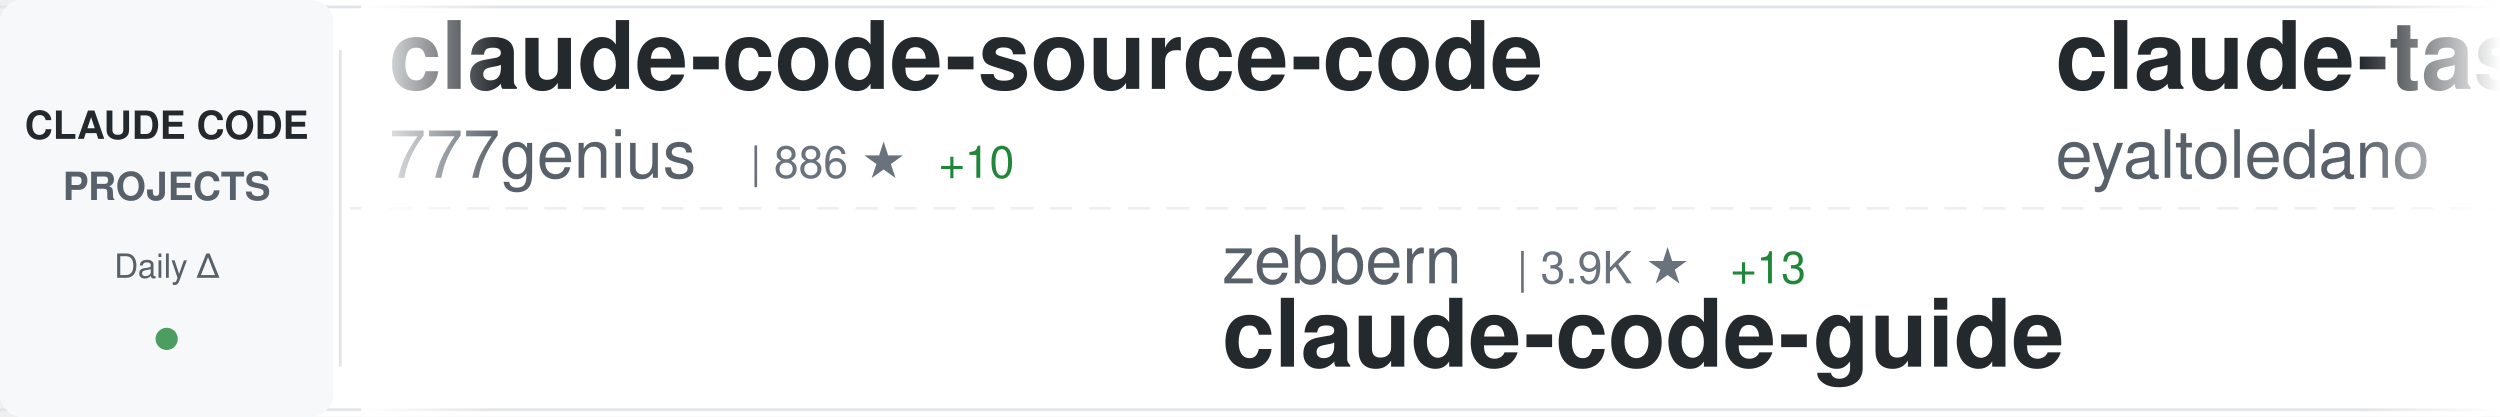
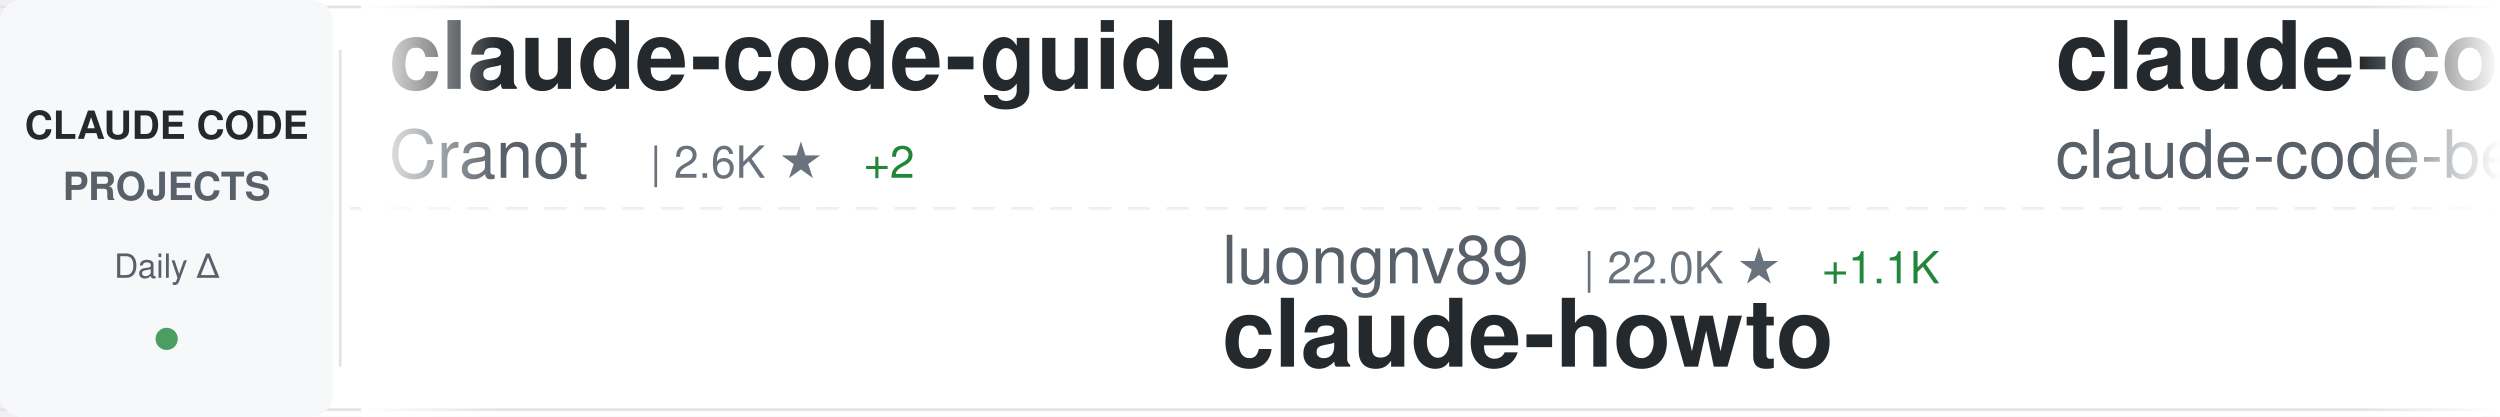
<svg xmlns="http://www.w3.org/2000/svg" width="900" height="150">
  <defs>
    <linearGradient id="awesomeLeftFade" x1="0%" y1="0%" x2="100%" y2="0%">
      <stop offset="0%" style="stop-color:#ffffff;stop-opacity:1" />
      <stop offset="100%" style="stop-color:#ffffff;stop-opacity:0" />
    </linearGradient>
    <linearGradient id="awesomeRightFade" x1="0%" y1="0%" x2="100%" y2="0%">
      <stop offset="0%" style="stop-color:#ffffff;stop-opacity:0" />
      <stop offset="100%" style="stop-color:#ffffff;stop-opacity:1" />
    </linearGradient>
  </defs>
  <rect width="900" height="150" fill="#ffffff" rx="8" />
  <rect x="0" y="2" width="900" height="1" fill="#e1e4e8" />
  <rect x="0" y="147" width="900" height="1" fill="#e1e4e8" />
  <line x1="0" y1="75" x2="900" y2="75" stroke="#e1e4e8" stroke-width="1" stroke-dasharray="8 6" opacity="0.6" />
  <rect x="0" y="0" width="120" height="150" fill="#f6f8fa" rx="8" />
  <text x="60" y="50" font-family="-apple-system, BlinkMacSystemFont, 'Segoe UI', Helvetica, Arial, sans-serif" font-size="14" font-weight="600" fill="#24292e" text-anchor="middle">CLAUDE CODE</text>
  <text x="60" y="72" font-family="-apple-system, BlinkMacSystemFont, 'Segoe UI', Helvetica, Arial, sans-serif" font-size="14" font-weight="600" fill="#586069" text-anchor="middle">PROJECTS</text>
  <text x="60" y="100" font-family="-apple-system, BlinkMacSystemFont, 'Segoe UI', Helvetica, Arial, sans-serif" font-size="12" font-weight="500" fill="#586069" text-anchor="middle">Daily Δ</text>
  <circle cx="60" cy="122" r="4" fill="#22863a" opacity="0.8" />
  <rect x="122" y="18" width="1" height="114" fill="#e1e4e8" />
  <clipPath id="awesomeTickerClip">
    <rect x="130" y="0" width="770" height="150" />
  </clipPath>
  <g clip-path="url(#awesomeTickerClip)">
    <g id="awesomeTickerItems">
      <animateTransform attributeName="transform" attributeType="XML" type="translate" from="0 0" to="-3000 0" dur="54s" repeatCount="indefinite" />
      <g transform="translate(0, 0)">
+         <text x="140" y="32" font-family="-apple-system, BlinkMacSystemFont, 'Segoe UI', Helvetica, Arial, sans-serif" font-size="34" font-weight="600" fill="#24292e">claude-code-guide</text>
+         <text x="140" y="64" font-family="-apple-system, BlinkMacSystemFont, 'Segoe UI', Helvetica, Arial, sans-serif" font-size="24" font-weight="400" fill="#586069">Cranot</text>
+         <text x="234" y="64" font-family="-apple-system, BlinkMacSystemFont, 'Segoe UI', Helvetica, Arial, sans-serif" font-size="16" font-weight="500" fill="#6a737d">| 2.6K ★</text>
+         <text x="311" y="64" font-family="-apple-system, BlinkMacSystemFont, 'Segoe UI', Helvetica, Arial, sans-serif" font-size="16" font-weight="500" fill="#22863a"> +2</text>
+       </g>
+       <g transform="translate(300, 0)">
+         <text x="140" y="102" font-family="-apple-system, BlinkMacSystemFont, 'Segoe UI', Helvetica, Arial, sans-serif" font-size="24" font-weight="400" fill="#586069">luongnv89</text>
+         <text x="270" y="102" font-family="-apple-system, BlinkMacSystemFont, 'Segoe UI', Helvetica, Arial, sans-serif" font-size="16" font-weight="500" fill="#6a737d">| 22.0K ★</text>
+         <text x="356" y="102" font-family="-apple-system, BlinkMacSystemFont, 'Segoe UI', Helvetica, Arial, sans-serif" font-size="16" font-weight="500" fill="#22863a"> +1.1K</text>
+         <text x="140" y="132" font-family="-apple-system, BlinkMacSystemFont, 'Segoe UI', Helvetica, Arial, sans-serif" font-size="34" font-weight="600" fill="#24292e">claude-howto</text>
+       </g>
+       <g transform="translate(600, 0)">
+         <text x="140" y="32" font-family="-apple-system, BlinkMacSystemFont, 'Segoe UI', Helvetica, Arial, sans-serif" font-size="34" font-weight="600" fill="#24292e">claude-code</text>
+         <text x="140" y="64" font-family="-apple-system, BlinkMacSystemFont, 'Segoe UI', Helvetica, Arial, sans-serif" font-size="24" font-weight="400" fill="#586069">claude-code-best</text>
+         <text x="354" y="64" font-family="-apple-system, BlinkMacSystemFont, 'Segoe UI', Helvetica, Arial, sans-serif" font-size="16" font-weight="500" fill="#6a737d">| 14.5K ★</text>
+         <text x="440" y="64" font-family="-apple-system, BlinkMacSystemFont, 'Segoe UI', Helvetica, Arial, sans-serif" font-size="16" font-weight="500" fill="#22863a"> +457</text>
+       </g>
+       <g transform="translate(900, 0)">
+         <text x="140" y="102" font-family="-apple-system, BlinkMacSystemFont, 'Segoe UI', Helvetica, Arial, sans-serif" font-size="24" font-weight="400" fill="#586069">KimYx0207</text>
+         <text x="270" y="102" font-family="-apple-system, BlinkMacSystemFont, 'Segoe UI', Helvetica, Arial, sans-serif" font-size="16" font-weight="500" fill="#6a737d">| 3.0K ★</text>
+         <text x="347" y="102" font-family="-apple-system, BlinkMacSystemFont, 'Segoe UI', Helvetica, Arial, sans-serif" font-size="16" font-weight="500" fill="#22863a"> +56</text>
+         <text x="140" y="132" font-family="-apple-system, BlinkMacSystemFont, 'Segoe UI', Helvetica, Arial, sans-serif" font-size="34" font-weight="600" fill="#24292e">Claude-Code-x-OpenClaw-G...</text>
+       </g>
+       <g transform="translate(1200, 0)">
        <text x="140" y="32" font-family="-apple-system, BlinkMacSystemFont, 'Segoe UI', Helvetica, Arial, sans-serif" font-size="34" font-weight="600" fill="#24292e">claude-code-source-code</text>
        <text x="140" y="64" font-family="-apple-system, BlinkMacSystemFont, 'Segoe UI', Helvetica, Arial, sans-serif" font-size="24" font-weight="400" fill="#586069">777genius</text>
-         <text x="270" y="64" font-family="-apple-system, BlinkMacSystemFont, 'Segoe UI', Helvetica, Arial, sans-serif" font-size="16" font-weight="500" fill="#6a737d">| 886 ★</text>
-         <text x="338" y="64" font-family="-apple-system, BlinkMacSystemFont, 'Segoe UI', Helvetica, Arial, sans-serif" font-size="16" font-weight="500" fill="#22863a"> +10</text>
+         <text x="270" y="64" font-family="-apple-system, BlinkMacSystemFont, 'Segoe UI', Helvetica, Arial, sans-serif" font-size="16" font-weight="500" fill="#6a737d">| 888 ★</text>
+         <text x="338" y="64" font-family="-apple-system, BlinkMacSystemFont, 'Segoe UI', Helvetica, Arial, sans-serif" font-size="16" font-weight="500" fill="#22863a"> +9</text>
      </g>
-       <g transform="translate(300, 0)">
-         <text x="140" y="102" font-family="-apple-system, BlinkMacSystemFont, 'Segoe UI', Helvetica, Arial, sans-serif" font-size="24" font-weight="400" fill="#586069">zebbern</text>
-         <text x="246" y="102" font-family="-apple-system, BlinkMacSystemFont, 'Segoe UI', Helvetica, Arial, sans-serif" font-size="16" font-weight="500" fill="#6a737d">| 3.9K ★</text>
-         <text x="323" y="102" font-family="-apple-system, BlinkMacSystemFont, 'Segoe UI', Helvetica, Arial, sans-serif" font-size="16" font-weight="500" fill="#22863a"> +13</text>
-         <text x="140" y="132" font-family="-apple-system, BlinkMacSystemFont, 'Segoe UI', Helvetica, Arial, sans-serif" font-size="34" font-weight="600" fill="#24292e">claude-code-guide</text>
+       <g transform="translate(1500, 0)">
+         <text x="140" y="102" font-family="-apple-system, BlinkMacSystemFont, 'Segoe UI', Helvetica, Arial, sans-serif" font-size="24" font-weight="400" fill="#586069">luyao618</text>
+         <text x="258" y="102" font-family="-apple-system, BlinkMacSystemFont, 'Segoe UI', Helvetica, Arial, sans-serif" font-size="16" font-weight="500" fill="#6a737d">| 1.0K ★</text>
+         <text x="335" y="102" font-family="-apple-system, BlinkMacSystemFont, 'Segoe UI', Helvetica, Arial, sans-serif" font-size="16" font-weight="500" fill="#22863a"> +57</text>
+         <text x="140" y="132" font-family="-apple-system, BlinkMacSystemFont, 'Segoe UI', Helvetica, Arial, sans-serif" font-size="34" font-weight="600" fill="#24292e">Claude-Code-Source-Study</text>
      </g>
-       <g transform="translate(600, 0)">
-         <text x="140" y="32" font-family="-apple-system, BlinkMacSystemFont, 'Segoe UI', Helvetica, Arial, sans-serif" font-size="34" font-weight="600" fill="#24292e">claude-task-master</text>
-         <text x="140" y="64" font-family="-apple-system, BlinkMacSystemFont, 'Segoe UI', Helvetica, Arial, sans-serif" font-size="24" font-weight="400" fill="#586069">eyaltoledano</text>
-         <text x="306" y="64" font-family="-apple-system, BlinkMacSystemFont, 'Segoe UI', Helvetica, Arial, sans-serif" font-size="16" font-weight="500" fill="#6a737d">| 26.4K ★</text>
-         <text x="392" y="64" font-family="-apple-system, BlinkMacSystemFont, 'Segoe UI', Helvetica, Arial, sans-serif" font-size="16" font-weight="500" fill="#22863a"> +21</text>
+       <g transform="translate(1800, 0)">
+         <text x="140" y="32" font-family="-apple-system, BlinkMacSystemFont, 'Segoe UI', Helvetica, Arial, sans-serif" font-size="34" font-weight="600" fill="#24292e">claude-code-rust</text>
+         <text x="140" y="64" font-family="-apple-system, BlinkMacSystemFont, 'Segoe UI', Helvetica, Arial, sans-serif" font-size="24" font-weight="400" fill="#586069">lorryjovens-hub</text>
+         <text x="342" y="64" font-family="-apple-system, BlinkMacSystemFont, 'Segoe UI', Helvetica, Arial, sans-serif" font-size="16" font-weight="500" fill="#6a737d">| 1.2K ★</text>
+         <text x="419" y="64" font-family="-apple-system, BlinkMacSystemFont, 'Segoe UI', Helvetica, Arial, sans-serif" font-size="16" font-weight="500" fill="#22863a"> +58</text>
      </g>
-       <g transform="translate(900, 0)">
+       <g transform="translate(2100, 0)">
        <text x="140" y="102" font-family="-apple-system, BlinkMacSystemFont, 'Segoe UI', Helvetica, Arial, sans-serif" font-size="24" font-weight="400" fill="#586069">edmund-io</text>
        <text x="270" y="102" font-family="-apple-system, BlinkMacSystemFont, 'Segoe UI', Helvetica, Arial, sans-serif" font-size="16" font-weight="500" fill="#6a737d">| 1.4K ★</text>
        <text x="347" y="102" font-family="-apple-system, BlinkMacSystemFont, 'Segoe UI', Helvetica, Arial, sans-serif" font-size="16" font-weight="500" fill="#22863a"> +5</text>
        <text x="140" y="132" font-family="-apple-system, BlinkMacSystemFont, 'Segoe UI', Helvetica, Arial, sans-serif" font-size="34" font-weight="600" fill="#24292e">edmunds-claude-code</text>
      </g>
-       <g transform="translate(1200, 0)">
-         <text x="140" y="32" font-family="-apple-system, BlinkMacSystemFont, 'Segoe UI', Helvetica, Arial, sans-serif" font-size="34" font-weight="600" fill="#24292e">CLIProxyAPI</text>
-         <text x="140" y="64" font-family="-apple-system, BlinkMacSystemFont, 'Segoe UI', Helvetica, Arial, sans-serif" font-size="24" font-weight="400" fill="#586069">router-for-me</text>
-         <text x="318" y="64" font-family="-apple-system, BlinkMacSystemFont, 'Segoe UI', Helvetica, Arial, sans-serif" font-size="16" font-weight="500" fill="#6a737d">| 23.7K ★</text>
-         <text x="404" y="64" font-family="-apple-system, BlinkMacSystemFont, 'Segoe UI', Helvetica, Arial, sans-serif" font-size="16" font-weight="500" fill="#22863a"> +267</text>
-       </g>
-       <g transform="translate(1500, 0)">
-         <text x="140" y="102" font-family="-apple-system, BlinkMacSystemFont, 'Segoe UI', Helvetica, Arial, sans-serif" font-size="24" font-weight="400" fill="#586069">RishabhK103</text>
-         <text x="294" y="102" font-family="-apple-system, BlinkMacSystemFont, 'Segoe UI', Helvetica, Arial, sans-serif" font-size="16" font-weight="500" fill="#6a737d">| 49 ★</text>
-         <text x="353" y="102" font-family="-apple-system, BlinkMacSystemFont, 'Segoe UI', Helvetica, Arial, sans-serif" font-size="16" font-weight="500" fill="#22863a"> +1</text>
-         <text x="140" y="132" font-family="-apple-system, BlinkMacSystemFont, 'Segoe UI', Helvetica, Arial, sans-serif" font-size="34" font-weight="600" fill="#24292e">claude-code</text>
-       </g>
-       <g transform="translate(1800, 0)">
-         <text x="140" y="32" font-family="-apple-system, BlinkMacSystemFont, 'Segoe UI', Helvetica, Arial, sans-serif" font-size="34" font-weight="600" fill="#24292e">sc-claude-code-files</text>
-         <text x="140" y="64" font-family="-apple-system, BlinkMacSystemFont, 'Segoe UI', Helvetica, Arial, sans-serif" font-size="24" font-weight="400" fill="#586069">https-deeplearning-ai</text>
-         <text x="414" y="64" font-family="-apple-system, BlinkMacSystemFont, 'Segoe UI', Helvetica, Arial, sans-serif" font-size="16" font-weight="500" fill="#6a737d">| 479 ★</text>
-       </g>
-       <g transform="translate(2100, 0)">
-         <text x="140" y="102" font-family="-apple-system, BlinkMacSystemFont, 'Segoe UI', Helvetica, Arial, sans-serif" font-size="24" font-weight="400" fill="#586069">lowcortisolprogrammer</text>
-         <text x="414" y="102" font-family="-apple-system, BlinkMacSystemFont, 'Segoe UI', Helvetica, Arial, sans-serif" font-size="16" font-weight="500" fill="#6a737d">| 169 ★</text>
-         <text x="482" y="102" font-family="-apple-system, BlinkMacSystemFont, 'Segoe UI', Helvetica, Arial, sans-serif" font-size="16" font-weight="500" fill="#22863a"> +1</text>
-         <text x="140" y="132" font-family="-apple-system, BlinkMacSystemFont, 'Segoe UI', Helvetica, Arial, sans-serif" font-size="34" font-weight="600" fill="#24292e">claude-code</text>
-       </g>
      <g transform="translate(2400, 0)">
-         <text x="140" y="32" font-family="-apple-system, BlinkMacSystemFont, 'Segoe UI', Helvetica, Arial, sans-serif" font-size="34" font-weight="600" fill="#24292e">ralph-claude-code</text>
-         <text x="140" y="64" font-family="-apple-system, BlinkMacSystemFont, 'Segoe UI', Helvetica, Arial, sans-serif" font-size="24" font-weight="400" fill="#586069">frankbria</text>
-         <text x="270" y="64" font-family="-apple-system, BlinkMacSystemFont, 'Segoe UI', Helvetica, Arial, sans-serif" font-size="16" font-weight="500" fill="#6a737d">| 8.5K ★</text>
-         <text x="347" y="64" font-family="-apple-system, BlinkMacSystemFont, 'Segoe UI', Helvetica, Arial, sans-serif" font-size="16" font-weight="500" fill="#22863a"> +30</text>
+         <text x="140" y="32" font-family="-apple-system, BlinkMacSystemFont, 'Segoe UI', Helvetica, Arial, sans-serif" font-size="34" font-weight="600" fill="#24292e">claude-code</text>
+         <text x="140" y="64" font-family="-apple-system, BlinkMacSystemFont, 'Segoe UI', Helvetica, Arial, sans-serif" font-size="24" font-weight="400" fill="#586069">tanbiralam</text>
+         <text x="282" y="64" font-family="-apple-system, BlinkMacSystemFont, 'Segoe UI', Helvetica, Arial, sans-serif" font-size="16" font-weight="500" fill="#6a737d">| 1.3K ★</text>
+         <text x="359" y="64" font-family="-apple-system, BlinkMacSystemFont, 'Segoe UI', Helvetica, Arial, sans-serif" font-size="16" font-weight="500" fill="#22863a"> +30</text>
      </g>
      <g transform="translate(2700, 0)">
-         <text x="140" y="102" font-family="-apple-system, BlinkMacSystemFont, 'Segoe UI', Helvetica, Arial, sans-serif" font-size="24" font-weight="400" fill="#586069">oboard</text>
-         <text x="234" y="102" font-family="-apple-system, BlinkMacSystemFont, 'Segoe UI', Helvetica, Arial, sans-serif" font-size="16" font-weight="500" fill="#6a737d">| 2.8K ★</text>
-         <text x="311" y="102" font-family="-apple-system, BlinkMacSystemFont, 'Segoe UI', Helvetica, Arial, sans-serif" font-size="16" font-weight="500" fill="#22863a"> +46</text>
-         <text x="140" y="132" font-family="-apple-system, BlinkMacSystemFont, 'Segoe UI', Helvetica, Arial, sans-serif" font-size="34" font-weight="600" fill="#24292e">claude-code-rev</text>
+         <text x="140" y="102" font-family="-apple-system, BlinkMacSystemFont, 'Segoe UI', Helvetica, Arial, sans-serif" font-size="24" font-weight="400" fill="#586069">anthropics</text>
+         <text x="282" y="102" font-family="-apple-system, BlinkMacSystemFont, 'Segoe UI', Helvetica, Arial, sans-serif" font-size="16" font-weight="500" fill="#6a737d">| 6.9K ★</text>
+         <text x="359" y="102" font-family="-apple-system, BlinkMacSystemFont, 'Segoe UI', Helvetica, Arial, sans-serif" font-size="16" font-weight="500" fill="#22863a"> +27</text>
+         <text x="140" y="132" font-family="-apple-system, BlinkMacSystemFont, 'Segoe UI', Helvetica, Arial, sans-serif" font-size="34" font-weight="600" fill="#24292e">claude-code-action</text>
      </g>
      <g transform="translate(3000, 0)">
-         <text x="140" y="32" font-family="-apple-system, BlinkMacSystemFont, 'Segoe UI', Helvetica, Arial, sans-serif" font-size="34" font-weight="600" fill="#24292e">claude-code-source-code</text>
-         <text x="140" y="64" font-family="-apple-system, BlinkMacSystemFont, 'Segoe UI', Helvetica, Arial, sans-serif" font-size="24" font-weight="400" fill="#586069">777genius</text>
-         <text x="270" y="64" font-family="-apple-system, BlinkMacSystemFont, 'Segoe UI', Helvetica, Arial, sans-serif" font-size="16" font-weight="500" fill="#6a737d">| 886 ★</text>
-         <text x="338" y="64" font-family="-apple-system, BlinkMacSystemFont, 'Segoe UI', Helvetica, Arial, sans-serif" font-size="16" font-weight="500" fill="#22863a"> +10</text>
+         <text x="140" y="32" font-family="-apple-system, BlinkMacSystemFont, 'Segoe UI', Helvetica, Arial, sans-serif" font-size="34" font-weight="600" fill="#24292e">claude-code-guide</text>
+         <text x="140" y="64" font-family="-apple-system, BlinkMacSystemFont, 'Segoe UI', Helvetica, Arial, sans-serif" font-size="24" font-weight="400" fill="#586069">Cranot</text>
+         <text x="234" y="64" font-family="-apple-system, BlinkMacSystemFont, 'Segoe UI', Helvetica, Arial, sans-serif" font-size="16" font-weight="500" fill="#6a737d">| 2.6K ★</text>
+         <text x="311" y="64" font-family="-apple-system, BlinkMacSystemFont, 'Segoe UI', Helvetica, Arial, sans-serif" font-size="16" font-weight="500" fill="#22863a"> +2</text>
      </g>
      <g transform="translate(3300, 0)">
-         <text x="140" y="102" font-family="-apple-system, BlinkMacSystemFont, 'Segoe UI', Helvetica, Arial, sans-serif" font-size="24" font-weight="400" fill="#586069">zebbern</text>
-         <text x="246" y="102" font-family="-apple-system, BlinkMacSystemFont, 'Segoe UI', Helvetica, Arial, sans-serif" font-size="16" font-weight="500" fill="#6a737d">| 3.9K ★</text>
-         <text x="323" y="102" font-family="-apple-system, BlinkMacSystemFont, 'Segoe UI', Helvetica, Arial, sans-serif" font-size="16" font-weight="500" fill="#22863a"> +13</text>
-         <text x="140" y="132" font-family="-apple-system, BlinkMacSystemFont, 'Segoe UI', Helvetica, Arial, sans-serif" font-size="34" font-weight="600" fill="#24292e">claude-code-guide</text>
+         <text x="140" y="102" font-family="-apple-system, BlinkMacSystemFont, 'Segoe UI', Helvetica, Arial, sans-serif" font-size="24" font-weight="400" fill="#586069">luongnv89</text>
+         <text x="270" y="102" font-family="-apple-system, BlinkMacSystemFont, 'Segoe UI', Helvetica, Arial, sans-serif" font-size="16" font-weight="500" fill="#6a737d">| 22.0K ★</text>
+         <text x="356" y="102" font-family="-apple-system, BlinkMacSystemFont, 'Segoe UI', Helvetica, Arial, sans-serif" font-size="16" font-weight="500" fill="#22863a"> +1.1K</text>
+         <text x="140" y="132" font-family="-apple-system, BlinkMacSystemFont, 'Segoe UI', Helvetica, Arial, sans-serif" font-size="34" font-weight="600" fill="#24292e">claude-howto</text>
      </g>
      <g transform="translate(3600, 0)">
-         <text x="140" y="32" font-family="-apple-system, BlinkMacSystemFont, 'Segoe UI', Helvetica, Arial, sans-serif" font-size="34" font-weight="600" fill="#24292e">claude-task-master</text>
-         <text x="140" y="64" font-family="-apple-system, BlinkMacSystemFont, 'Segoe UI', Helvetica, Arial, sans-serif" font-size="24" font-weight="400" fill="#586069">eyaltoledano</text>
-         <text x="306" y="64" font-family="-apple-system, BlinkMacSystemFont, 'Segoe UI', Helvetica, Arial, sans-serif" font-size="16" font-weight="500" fill="#6a737d">| 26.4K ★</text>
-         <text x="392" y="64" font-family="-apple-system, BlinkMacSystemFont, 'Segoe UI', Helvetica, Arial, sans-serif" font-size="16" font-weight="500" fill="#22863a"> +21</text>
+         <text x="140" y="32" font-family="-apple-system, BlinkMacSystemFont, 'Segoe UI', Helvetica, Arial, sans-serif" font-size="34" font-weight="600" fill="#24292e">claude-code</text>
+         <text x="140" y="64" font-family="-apple-system, BlinkMacSystemFont, 'Segoe UI', Helvetica, Arial, sans-serif" font-size="24" font-weight="400" fill="#586069">claude-code-best</text>
+         <text x="354" y="64" font-family="-apple-system, BlinkMacSystemFont, 'Segoe UI', Helvetica, Arial, sans-serif" font-size="16" font-weight="500" fill="#6a737d">| 14.5K ★</text>
+         <text x="440" y="64" font-family="-apple-system, BlinkMacSystemFont, 'Segoe UI', Helvetica, Arial, sans-serif" font-size="16" font-weight="500" fill="#22863a"> +457</text>
      </g>
      <g transform="translate(3900, 0)">
-         <text x="140" y="102" font-family="-apple-system, BlinkMacSystemFont, 'Segoe UI', Helvetica, Arial, sans-serif" font-size="24" font-weight="400" fill="#586069">edmund-io</text>
-         <text x="270" y="102" font-family="-apple-system, BlinkMacSystemFont, 'Segoe UI', Helvetica, Arial, sans-serif" font-size="16" font-weight="500" fill="#6a737d">| 1.4K ★</text>
-         <text x="347" y="102" font-family="-apple-system, BlinkMacSystemFont, 'Segoe UI', Helvetica, Arial, sans-serif" font-size="16" font-weight="500" fill="#22863a"> +5</text>
-         <text x="140" y="132" font-family="-apple-system, BlinkMacSystemFont, 'Segoe UI', Helvetica, Arial, sans-serif" font-size="34" font-weight="600" fill="#24292e">edmunds-claude-code</text>
+         <text x="140" y="102" font-family="-apple-system, BlinkMacSystemFont, 'Segoe UI', Helvetica, Arial, sans-serif" font-size="24" font-weight="400" fill="#586069">KimYx0207</text>
+         <text x="270" y="102" font-family="-apple-system, BlinkMacSystemFont, 'Segoe UI', Helvetica, Arial, sans-serif" font-size="16" font-weight="500" fill="#6a737d">| 3.0K ★</text>
+         <text x="347" y="102" font-family="-apple-system, BlinkMacSystemFont, 'Segoe UI', Helvetica, Arial, sans-serif" font-size="16" font-weight="500" fill="#22863a"> +56</text>
+         <text x="140" y="132" font-family="-apple-system, BlinkMacSystemFont, 'Segoe UI', Helvetica, Arial, sans-serif" font-size="34" font-weight="600" fill="#24292e">Claude-Code-x-OpenClaw-G...</text>
      </g>
    </g>
  </g>
  <rect x="130" y="0" width="50" height="150" fill="url(#awesomeLeftFade)" />
  <rect x="850" y="0" width="50" height="150" fill="url(#awesomeRightFade)" />
</svg>
